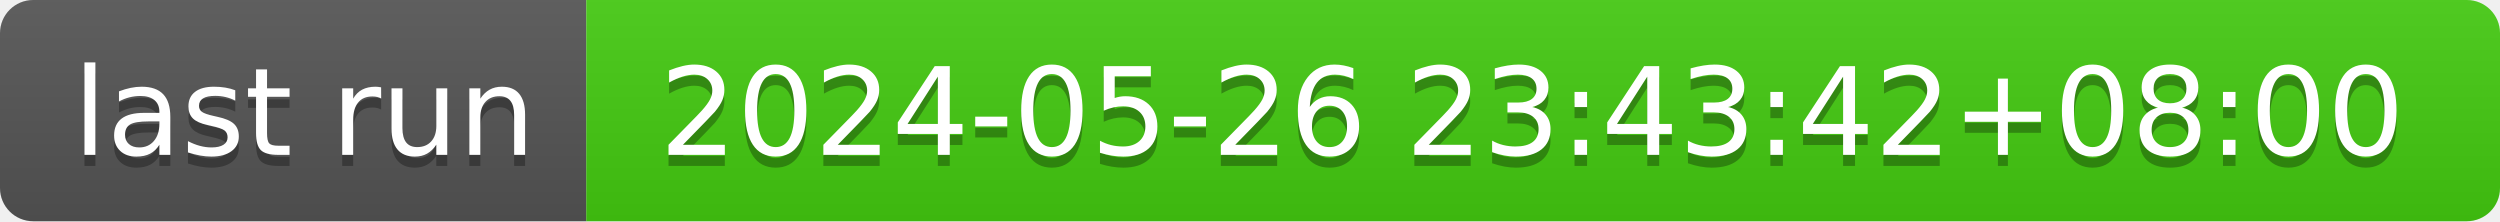
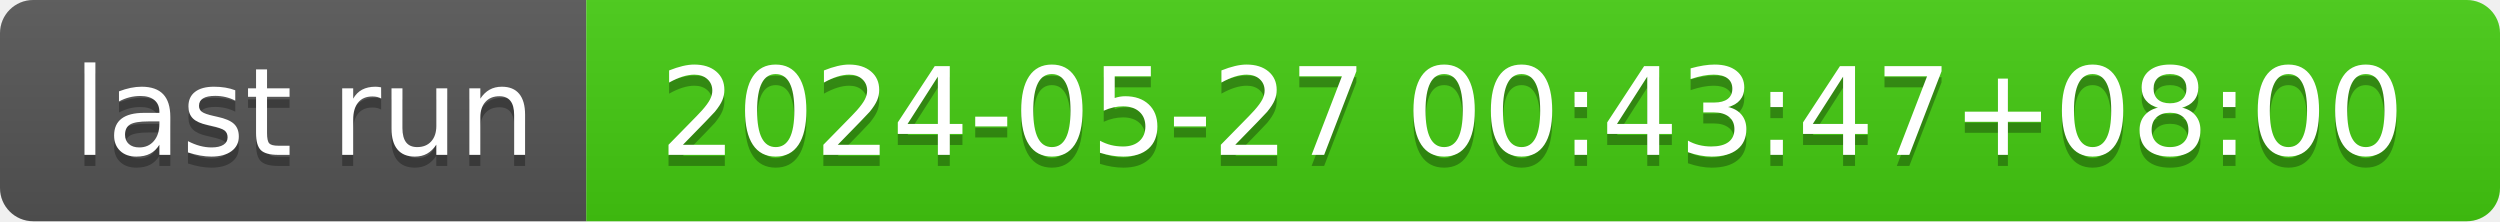
- <svg xmlns="http://www.w3.org/2000/svg" width="226" height="20" role="img" aria-label="last run: 2024-05-26 23:43:42+08:00">
+ <svg xmlns="http://www.w3.org/2000/svg" width="226" height="20" role="img" aria-label="last run: 2024-05-27 00:43:47+08:00">
  <linearGradient id="s" x2="0" y2="100%">
    <stop offset="0" stop-color="#bbb" stop-opacity=".1" />
    <stop offset="1" stop-opacity=".1" />
  </linearGradient>
  <clipPath id="r">
    <rect width="226" height="20" rx="3" fill="#fff" />
  </clipPath>
  <g clip-path="url(#r)">
    <rect width="53" height="20" fill="#555" />
    <rect x="53" width="173" height="20" fill="#4c1" />
    <rect width="226" height="20" fill="url(#s)" />
  </g>
  <g fill="#fff" text-anchor="middle" font-family="Verdana,Geneva,DejaVu Sans,sans-serif" text-rendering="geometricPrecision" font-size="110">
    <text aria-hidden="true" x="275" y="150" fill="#010101" fill-opacity=".3" transform="scale(.1)" textLength="430">last run</text>
    <text x="275" y="140" transform="scale(.1)" fill="#fff" textLength="430">last run</text>
-     <text aria-hidden="true" x="1385" y="150" fill="#010101" fill-opacity=".3" transform="scale(.1)" textLength="1630">2024-05-26 23:43:42+08:00</text>
-     <text x="1385" y="140" transform="scale(.1)" fill="#fff" textLength="1630">2024-05-26 23:43:42+08:00</text>
+     <text aria-hidden="true" x="1385" y="150" fill="#010101" fill-opacity=".3" transform="scale(.1)" textLength="1630">2024-05-27 00:43:47+08:00</text>
+     <text x="1385" y="140" transform="scale(.1)" fill="#fff" textLength="1630">2024-05-27 00:43:47+08:00</text>
  </g>
</svg>
